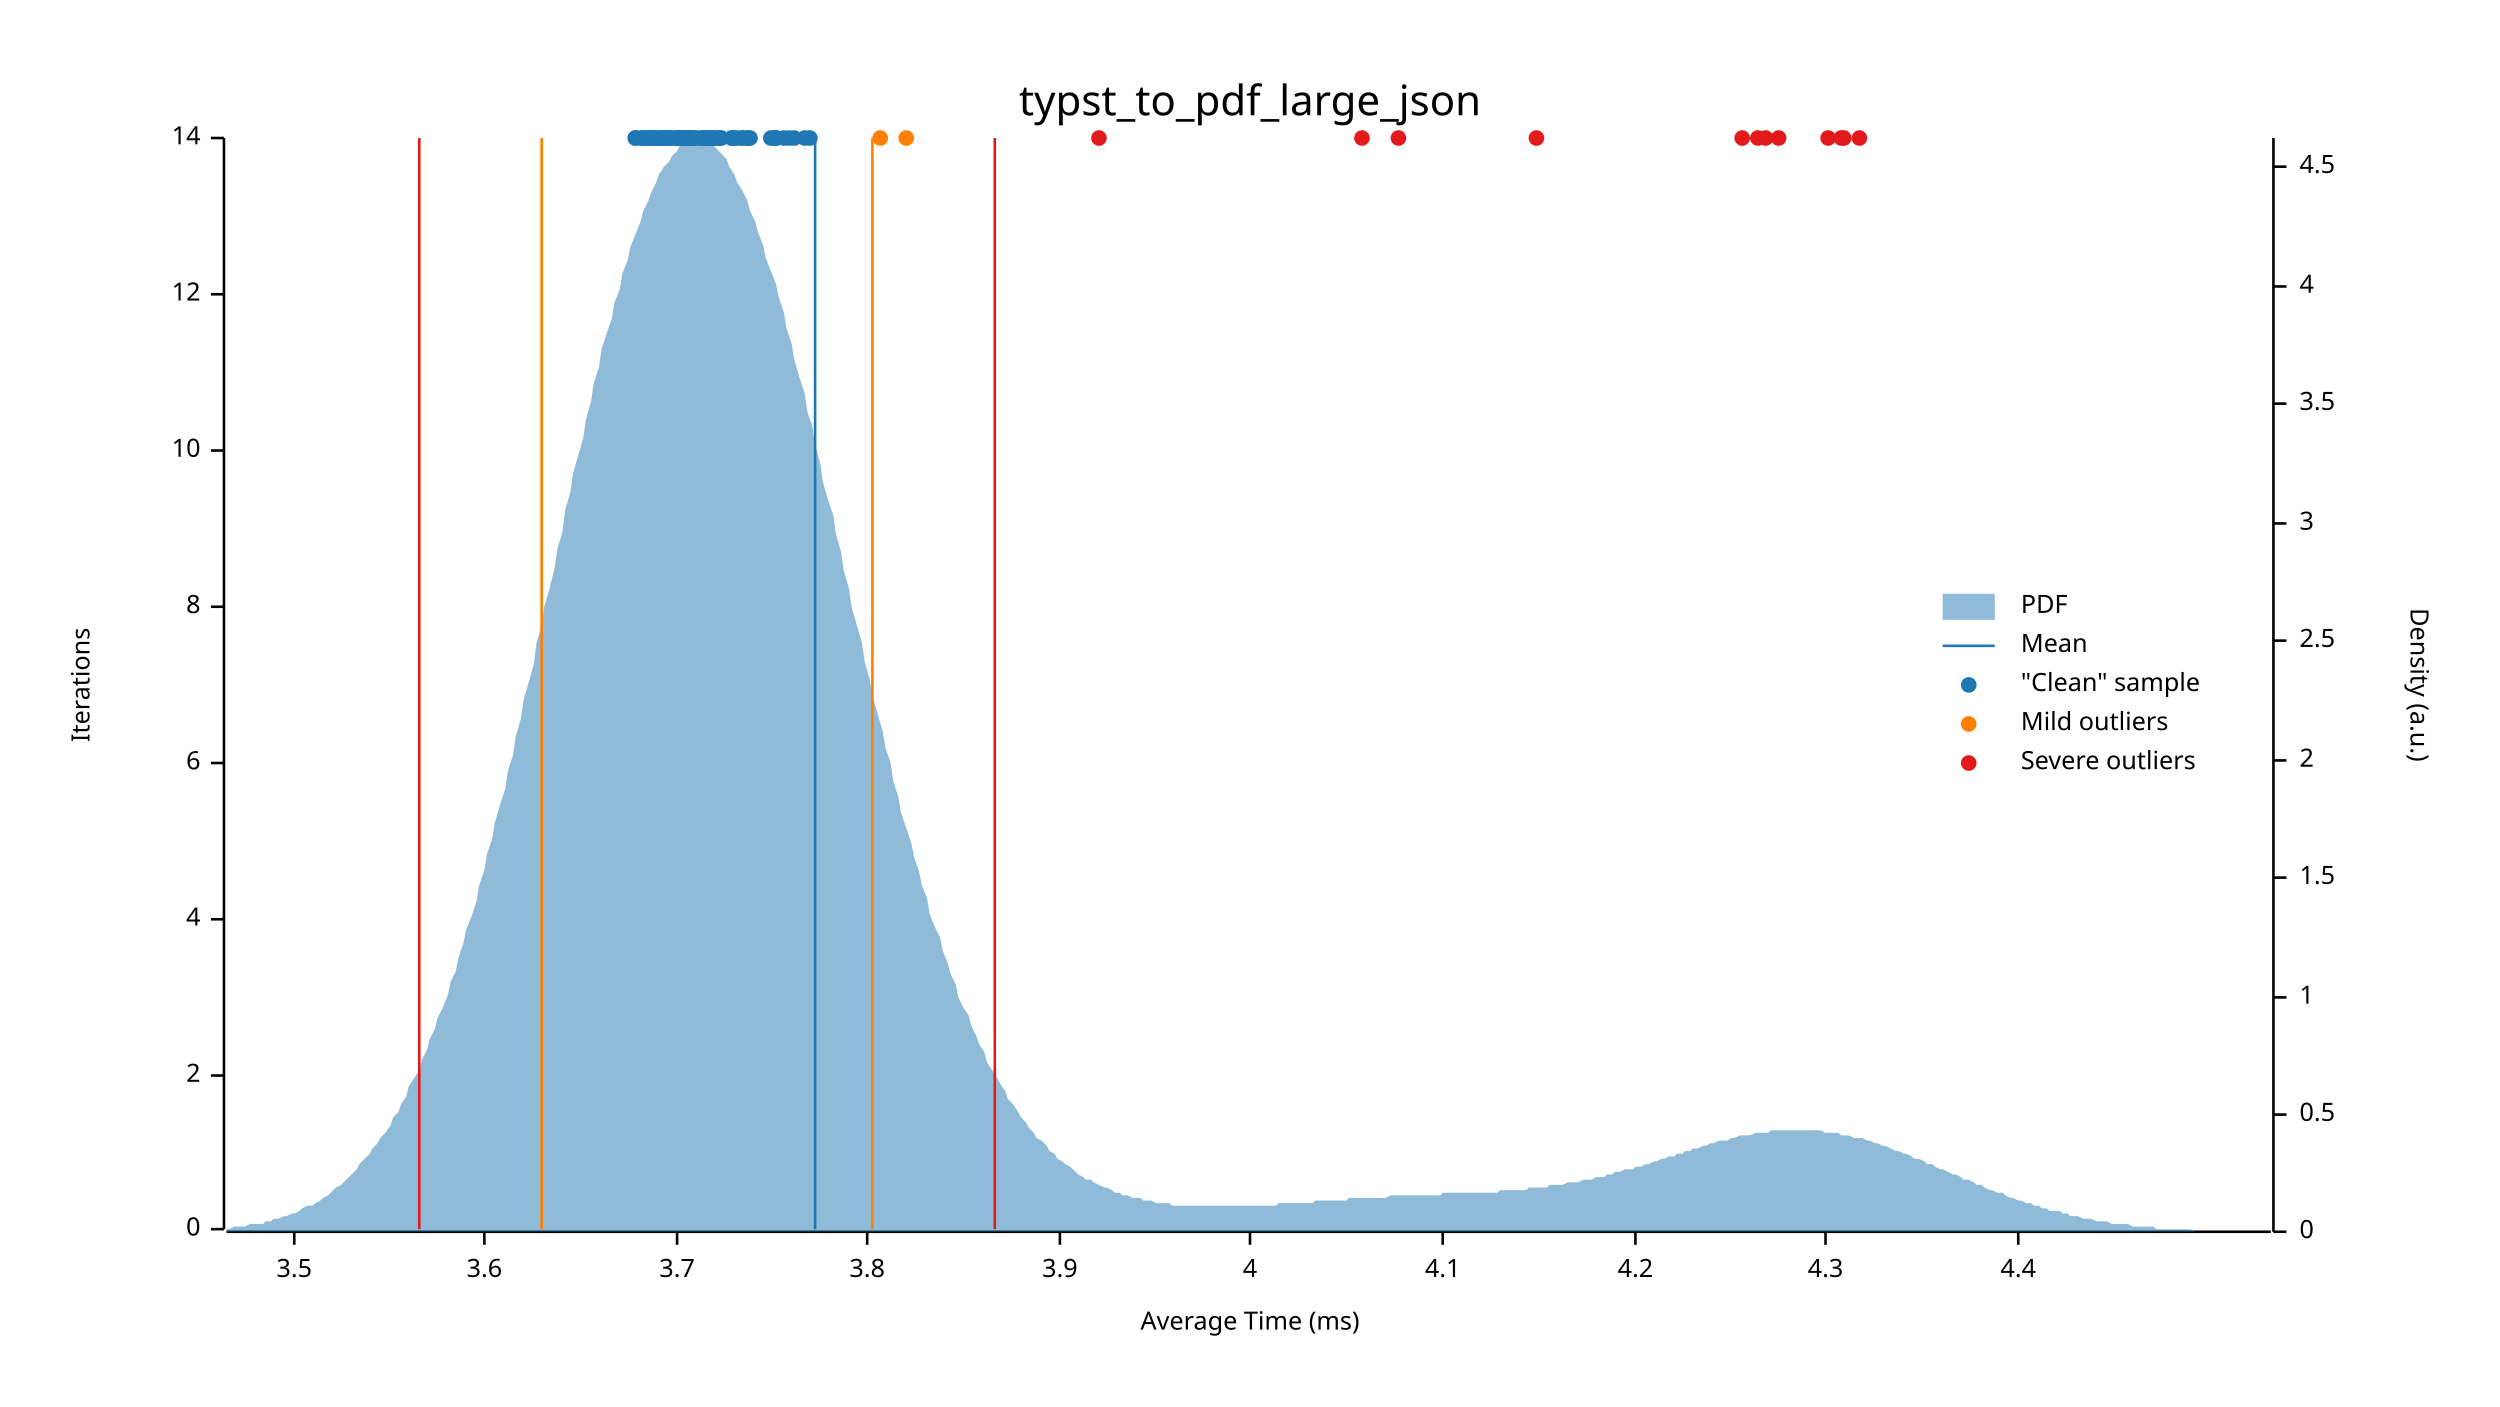
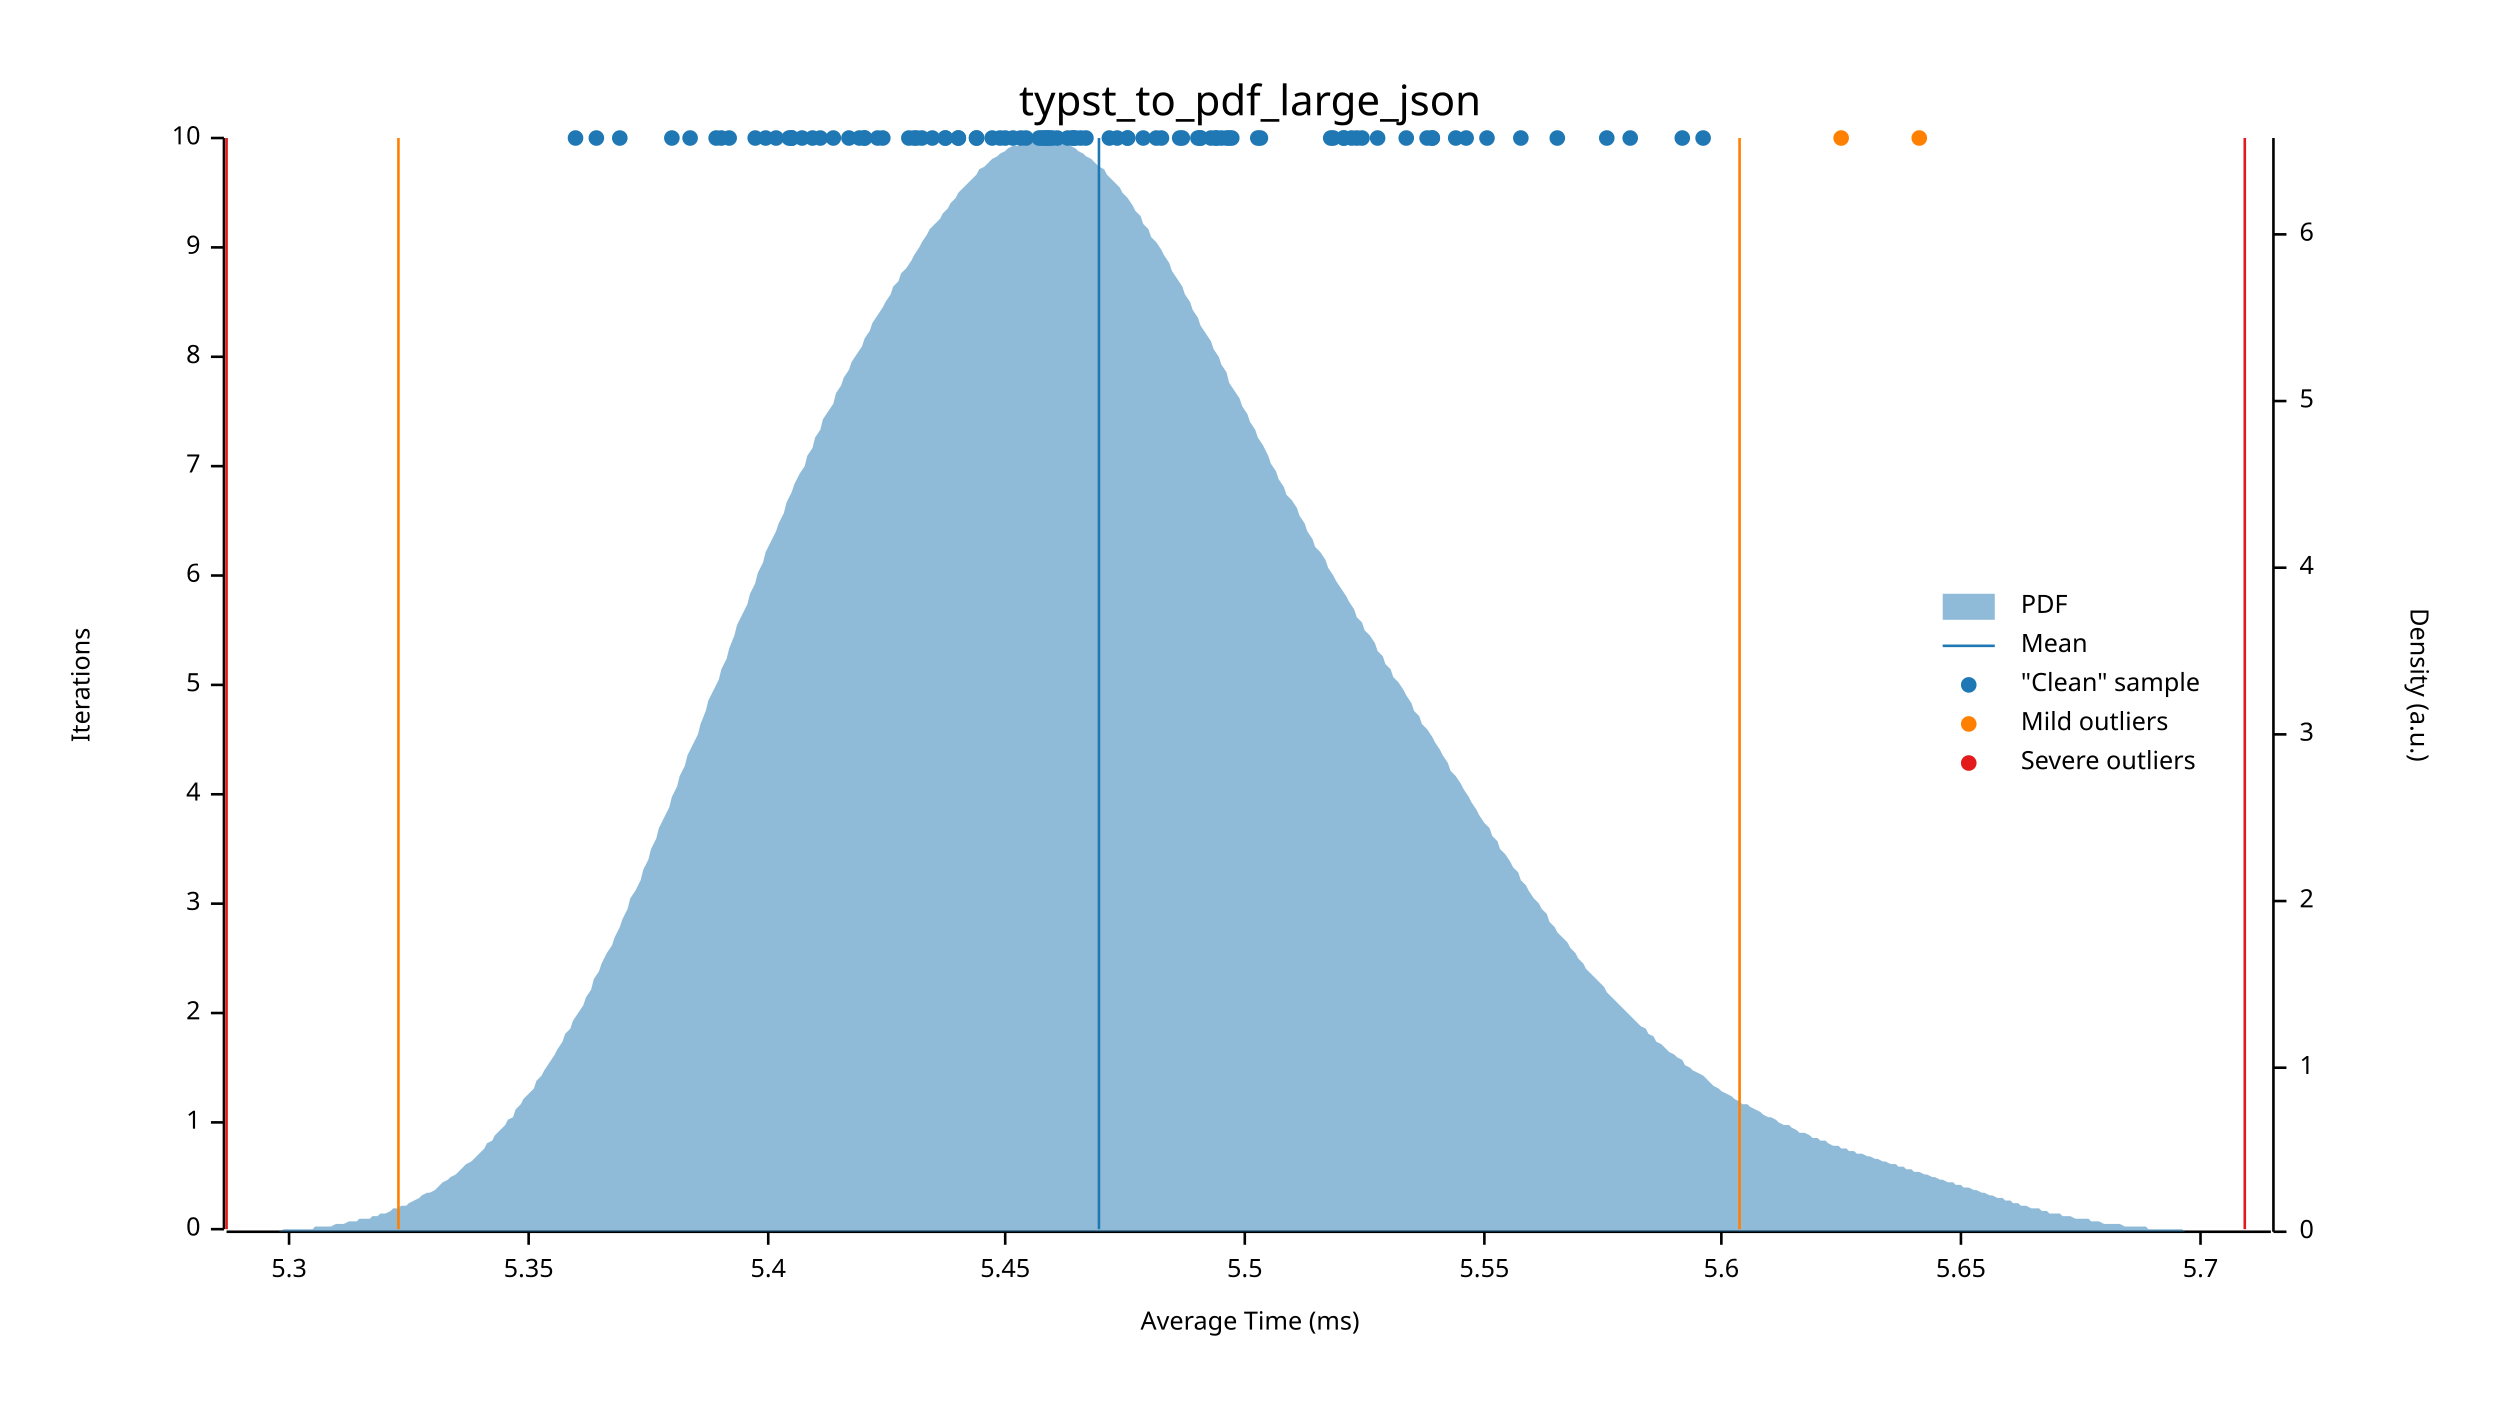
<svg xmlns="http://www.w3.org/2000/svg" width="960" height="540" viewBox="0 0 960 540">
  <text x="480" y="32" dy="0.76em" text-anchor="middle" font-family="sans-serif" font-size="16.129" opacity="1" fill="#000000">
typst_to_pdf_large_json
</text>
  <text x="27" y="263" dy="0.76em" text-anchor="middle" font-family="sans-serif" font-size="9.677" opacity="1" fill="#000000" transform="rotate(270, 27, 263)">
Iterations
</text>
  <text x="480" y="513" dy="-0.5ex" text-anchor="middle" font-family="sans-serif" font-size="9.677" opacity="1" fill="#000000">
Average Time (ms)
</text>
  <polyline fill="none" opacity="1" stroke="#000000" stroke-width="1" points="86,53 86,472 " />
  <text x="77" y="472" dy="0.5ex" text-anchor="end" font-family="sans-serif" font-size="9.677" opacity="1" fill="#000000">
0
</text>
  <polyline fill="none" opacity="1" stroke="#000000" stroke-width="1" points="81,472 86,472 " />
-   <text x="77" y="413" dy="0.5ex" text-anchor="end" font-family="sans-serif" font-size="9.677" opacity="1" fill="#000000">
+   <text x="77" y="431" dy="0.5ex" text-anchor="end" font-family="sans-serif" font-size="9.677" opacity="1" fill="#000000">
+ 1
+ </text>
+   <polyline fill="none" opacity="1" stroke="#000000" stroke-width="1" points="81,431 86,431 " />
+   <text x="77" y="389" dy="0.5ex" text-anchor="end" font-family="sans-serif" font-size="9.677" opacity="1" fill="#000000">
2
</text>
-   <polyline fill="none" opacity="1" stroke="#000000" stroke-width="1" points="81,413 86,413 " />
-   <text x="77" y="353" dy="0.5ex" text-anchor="end" font-family="sans-serif" font-size="9.677" opacity="1" fill="#000000">
+   <polyline fill="none" opacity="1" stroke="#000000" stroke-width="1" points="81,389 86,389 " />
+   <text x="77" y="347" dy="0.5ex" text-anchor="end" font-family="sans-serif" font-size="9.677" opacity="1" fill="#000000">
+ 3
+ </text>
+   <polyline fill="none" opacity="1" stroke="#000000" stroke-width="1" points="81,347 86,347 " />
+   <text x="77" y="305" dy="0.5ex" text-anchor="end" font-family="sans-serif" font-size="9.677" opacity="1" fill="#000000">
4
</text>
-   <polyline fill="none" opacity="1" stroke="#000000" stroke-width="1" points="81,353 86,353 " />
-   <text x="77" y="293" dy="0.5ex" text-anchor="end" font-family="sans-serif" font-size="9.677" opacity="1" fill="#000000">
+   <polyline fill="none" opacity="1" stroke="#000000" stroke-width="1" points="81,305 86,305 " />
+   <text x="77" y="263" dy="0.5ex" text-anchor="end" font-family="sans-serif" font-size="9.677" opacity="1" fill="#000000">
+ 5
+ </text>
+   <polyline fill="none" opacity="1" stroke="#000000" stroke-width="1" points="81,263 86,263 " />
+   <text x="77" y="221" dy="0.5ex" text-anchor="end" font-family="sans-serif" font-size="9.677" opacity="1" fill="#000000">
6
</text>
-   <polyline fill="none" opacity="1" stroke="#000000" stroke-width="1" points="81,293 86,293 " />
-   <text x="77" y="233" dy="0.5ex" text-anchor="end" font-family="sans-serif" font-size="9.677" opacity="1" fill="#000000">
+   <polyline fill="none" opacity="1" stroke="#000000" stroke-width="1" points="81,221 86,221 " />
+   <text x="77" y="179" dy="0.5ex" text-anchor="end" font-family="sans-serif" font-size="9.677" opacity="1" fill="#000000">
+ 7
+ </text>
+   <polyline fill="none" opacity="1" stroke="#000000" stroke-width="1" points="81,179 86,179 " />
+   <text x="77" y="137" dy="0.5ex" text-anchor="end" font-family="sans-serif" font-size="9.677" opacity="1" fill="#000000">
8
</text>
-   <polyline fill="none" opacity="1" stroke="#000000" stroke-width="1" points="81,233 86,233 " />
-   <text x="77" y="173" dy="0.5ex" text-anchor="end" font-family="sans-serif" font-size="9.677" opacity="1" fill="#000000">
+   <polyline fill="none" opacity="1" stroke="#000000" stroke-width="1" points="81,137 86,137 " />
+   <text x="77" y="95" dy="0.5ex" text-anchor="end" font-family="sans-serif" font-size="9.677" opacity="1" fill="#000000">
+ 9
+ </text>
+   <polyline fill="none" opacity="1" stroke="#000000" stroke-width="1" points="81,95 86,95 " />
+   <text x="77" y="53" dy="0.5ex" text-anchor="end" font-family="sans-serif" font-size="9.677" opacity="1" fill="#000000">
10
- </text>
-   <polyline fill="none" opacity="1" stroke="#000000" stroke-width="1" points="81,173 86,173 " />
-   <text x="77" y="113" dy="0.5ex" text-anchor="end" font-family="sans-serif" font-size="9.677" opacity="1" fill="#000000">
- 12
- </text>
-   <polyline fill="none" opacity="1" stroke="#000000" stroke-width="1" points="81,113 86,113 " />
-   <text x="77" y="53" dy="0.5ex" text-anchor="end" font-family="sans-serif" font-size="9.677" opacity="1" fill="#000000">
- 14
</text>
  <polyline fill="none" opacity="1" stroke="#000000" stroke-width="1" points="81,53 86,53 " />
  <polyline fill="none" opacity="1" stroke="#000000" stroke-width="1" points="87,473 872,473 " />
-   <text x="113" y="483" dy="0.76em" text-anchor="middle" font-family="sans-serif" font-size="9.677" opacity="1" fill="#000000">
- 3.5
- </text>
-   <polyline fill="none" opacity="1" stroke="#000000" stroke-width="1" points="113,473 113,478 " />
-   <text x="186" y="483" dy="0.76em" text-anchor="middle" font-family="sans-serif" font-size="9.677" opacity="1" fill="#000000">
- 3.6
- </text>
-   <polyline fill="none" opacity="1" stroke="#000000" stroke-width="1" points="186,473 186,478 " />
-   <text x="260" y="483" dy="0.76em" text-anchor="middle" font-family="sans-serif" font-size="9.677" opacity="1" fill="#000000">
- 3.7
- </text>
-   <polyline fill="none" opacity="1" stroke="#000000" stroke-width="1" points="260,473 260,478 " />
-   <text x="333" y="483" dy="0.76em" text-anchor="middle" font-family="sans-serif" font-size="9.677" opacity="1" fill="#000000">
- 3.8
- </text>
-   <polyline fill="none" opacity="1" stroke="#000000" stroke-width="1" points="333,473 333,478 " />
-   <text x="407" y="483" dy="0.76em" text-anchor="middle" font-family="sans-serif" font-size="9.677" opacity="1" fill="#000000">
- 3.9
- </text>
-   <polyline fill="none" opacity="1" stroke="#000000" stroke-width="1" points="407,473 407,478 " />
-   <text x="480" y="483" dy="0.76em" text-anchor="middle" font-family="sans-serif" font-size="9.677" opacity="1" fill="#000000">
- 4
- </text>
-   <polyline fill="none" opacity="1" stroke="#000000" stroke-width="1" points="480,473 480,478 " />
-   <text x="554" y="483" dy="0.76em" text-anchor="middle" font-family="sans-serif" font-size="9.677" opacity="1" fill="#000000">
- 4.1
- </text>
-   <polyline fill="none" opacity="1" stroke="#000000" stroke-width="1" points="554,473 554,478 " />
-   <text x="628" y="483" dy="0.76em" text-anchor="middle" font-family="sans-serif" font-size="9.677" opacity="1" fill="#000000">
- 4.2
- </text>
-   <polyline fill="none" opacity="1" stroke="#000000" stroke-width="1" points="628,473 628,478 " />
-   <text x="701" y="483" dy="0.76em" text-anchor="middle" font-family="sans-serif" font-size="9.677" opacity="1" fill="#000000">
- 4.3
- </text>
-   <polyline fill="none" opacity="1" stroke="#000000" stroke-width="1" points="701,473 701,478 " />
-   <text x="775" y="483" dy="0.76em" text-anchor="middle" font-family="sans-serif" font-size="9.677" opacity="1" fill="#000000">
- 4.4
- </text>
-   <polyline fill="none" opacity="1" stroke="#000000" stroke-width="1" points="775,473 775,478 " />
+   <text x="111" y="483" dy="0.76em" text-anchor="middle" font-family="sans-serif" font-size="9.677" opacity="1" fill="#000000">
+ 5.3
+ </text>
+   <polyline fill="none" opacity="1" stroke="#000000" stroke-width="1" points="111,473 111,478 " />
+   <text x="203" y="483" dy="0.76em" text-anchor="middle" font-family="sans-serif" font-size="9.677" opacity="1" fill="#000000">
+ 5.35
+ </text>
+   <polyline fill="none" opacity="1" stroke="#000000" stroke-width="1" points="203,473 203,478 " />
+   <text x="295" y="483" dy="0.76em" text-anchor="middle" font-family="sans-serif" font-size="9.677" opacity="1" fill="#000000">
+ 5.4
+ </text>
+   <polyline fill="none" opacity="1" stroke="#000000" stroke-width="1" points="295,473 295,478 " />
+   <text x="386" y="483" dy="0.76em" text-anchor="middle" font-family="sans-serif" font-size="9.677" opacity="1" fill="#000000">
+ 5.45
+ </text>
+   <polyline fill="none" opacity="1" stroke="#000000" stroke-width="1" points="386,473 386,478 " />
+   <text x="478" y="483" dy="0.76em" text-anchor="middle" font-family="sans-serif" font-size="9.677" opacity="1" fill="#000000">
+ 5.5
+ </text>
+   <polyline fill="none" opacity="1" stroke="#000000" stroke-width="1" points="478,473 478,478 " />
+   <text x="570" y="483" dy="0.76em" text-anchor="middle" font-family="sans-serif" font-size="9.677" opacity="1" fill="#000000">
+ 5.55
+ </text>
+   <polyline fill="none" opacity="1" stroke="#000000" stroke-width="1" points="570,473 570,478 " />
+   <text x="661" y="483" dy="0.76em" text-anchor="middle" font-family="sans-serif" font-size="9.677" opacity="1" fill="#000000">
+ 5.6
+ </text>
+   <polyline fill="none" opacity="1" stroke="#000000" stroke-width="1" points="661,473 661,478 " />
+   <text x="753" y="483" dy="0.76em" text-anchor="middle" font-family="sans-serif" font-size="9.677" opacity="1" fill="#000000">
+ 5.65
+ </text>
+   <polyline fill="none" opacity="1" stroke="#000000" stroke-width="1" points="753,473 753,478 " />
+   <text x="845" y="483" dy="0.76em" text-anchor="middle" font-family="sans-serif" font-size="9.677" opacity="1" fill="#000000">
+ 5.7
+ </text>
+   <polyline fill="none" opacity="1" stroke="#000000" stroke-width="1" points="845,473 845,478 " />
  <text x="933" y="263" dy="0.76em" text-anchor="middle" font-family="sans-serif" font-size="9.677" opacity="1" fill="#000000" transform="rotate(90, 933, 263)">
Density (a.u.)
</text>
  <polyline fill="none" opacity="1" stroke="#000000" stroke-width="1" points="873,53 873,473 " />
  <text x="883" y="473" dy="0.5ex" text-anchor="start" font-family="sans-serif" font-size="9.677" opacity="1" fill="#000000">
0
</text>
  <polyline fill="none" opacity="1" stroke="#000000" stroke-width="1" points="873,473 878,473 " />
-   <text x="883" y="428" dy="0.5ex" text-anchor="start" font-family="sans-serif" font-size="9.677" opacity="1" fill="#000000">
- 0.5
- </text>
-   <polyline fill="none" opacity="1" stroke="#000000" stroke-width="1" points="873,428 878,428 " />
-   <text x="883" y="383" dy="0.5ex" text-anchor="start" font-family="sans-serif" font-size="9.677" opacity="1" fill="#000000">
+   <text x="883" y="410" dy="0.5ex" text-anchor="start" font-family="sans-serif" font-size="9.677" opacity="1" fill="#000000">
1
</text>
-   <polyline fill="none" opacity="1" stroke="#000000" stroke-width="1" points="873,383 878,383 " />
-   <text x="883" y="337" dy="0.5ex" text-anchor="start" font-family="sans-serif" font-size="9.677" opacity="1" fill="#000000">
- 1.5
- </text>
-   <polyline fill="none" opacity="1" stroke="#000000" stroke-width="1" points="873,337 878,337 " />
-   <text x="883" y="292" dy="0.5ex" text-anchor="start" font-family="sans-serif" font-size="9.677" opacity="1" fill="#000000">
+   <polyline fill="none" opacity="1" stroke="#000000" stroke-width="1" points="873,410 878,410 " />
+   <text x="883" y="346" dy="0.5ex" text-anchor="start" font-family="sans-serif" font-size="9.677" opacity="1" fill="#000000">
2
</text>
-   <polyline fill="none" opacity="1" stroke="#000000" stroke-width="1" points="873,292 878,292 " />
-   <text x="883" y="246" dy="0.5ex" text-anchor="start" font-family="sans-serif" font-size="9.677" opacity="1" fill="#000000">
- 2.5
- </text>
-   <polyline fill="none" opacity="1" stroke="#000000" stroke-width="1" points="873,246 878,246 " />
-   <text x="883" y="201" dy="0.5ex" text-anchor="start" font-family="sans-serif" font-size="9.677" opacity="1" fill="#000000">
+   <polyline fill="none" opacity="1" stroke="#000000" stroke-width="1" points="873,346 878,346 " />
+   <text x="883" y="282" dy="0.5ex" text-anchor="start" font-family="sans-serif" font-size="9.677" opacity="1" fill="#000000">
3
</text>
-   <polyline fill="none" opacity="1" stroke="#000000" stroke-width="1" points="873,201 878,201 " />
-   <text x="883" y="155" dy="0.5ex" text-anchor="start" font-family="sans-serif" font-size="9.677" opacity="1" fill="#000000">
- 3.5
- </text>
-   <polyline fill="none" opacity="1" stroke="#000000" stroke-width="1" points="873,155 878,155 " />
-   <text x="883" y="110" dy="0.5ex" text-anchor="start" font-family="sans-serif" font-size="9.677" opacity="1" fill="#000000">
+   <polyline fill="none" opacity="1" stroke="#000000" stroke-width="1" points="873,282 878,282 " />
+   <text x="883" y="218" dy="0.5ex" text-anchor="start" font-family="sans-serif" font-size="9.677" opacity="1" fill="#000000">
4
</text>
-   <polyline fill="none" opacity="1" stroke="#000000" stroke-width="1" points="873,110 878,110 " />
-   <text x="883" y="64" dy="0.5ex" text-anchor="start" font-family="sans-serif" font-size="9.677" opacity="1" fill="#000000">
- 4.5
- </text>
-   <polyline fill="none" opacity="1" stroke="#000000" stroke-width="1" points="873,64 878,64 " />
-   <polygon opacity="0.5" fill="#1F78B4" points="87,472 88,472 90,471 91,471 93,471 94,471 96,470 98,470 99,470 101,470 102,469 104,469 105,468 107,468 109,467 110,467 112,466 113,466 115,465 116,464 118,463 120,463 121,462 123,461 124,460 126,459 127,458 129,456 131,455 132,454 134,452 135,451 137,449 138,447 140,445 142,443 143,441 145,439 146,437 148,435 150,432 151,429 153,427 154,424 156,421 157,417 159,414 161,411 162,407 164,403 165,399 167,395 168,391 170,387 172,382 173,377 175,373 176,368 178,362 179,357 181,352 183,346 184,340 186,334 187,328 189,322 190,316 192,309 194,303 195,296 197,290 198,283 200,276 201,269 203,262 205,255 206,247 208,240 209,233 211,226 213,218 214,211 216,204 217,196 219,189 220,182 222,175 224,168 225,161 227,154 228,147 230,141 231,134 233,128 235,122 236,116 238,111 239,105 241,100 242,95 244,90 246,85 247,81 249,77 250,74 252,70 253,67 255,64 257,62 258,60 260,58 261,56 263,55 264,54 266,54 268,53 269,54 271,54 272,55 274,56 276,58 277,59 279,61 280,64 282,67 283,70 285,73 287,77 288,81 290,85 291,89 293,94 294,99 296,104 298,109 299,114 301,120 302,126 304,132 305,138 307,145 309,151 310,158 312,164 313,171 315,178 316,185 318,192 320,198 321,205 323,212 324,219 326,226 327,233 329,240 331,247 332,254 334,261 335,267 337,274 339,281 340,287 342,293 343,300 345,306 346,312 348,318 350,324 351,329 353,335 354,340 356,345 357,351 359,356 361,360 362,365 364,370 365,374 367,378 368,383 370,387 372,390 373,394 375,398 376,401 378,404 379,408 381,411 383,414 384,416 386,419 387,422 389,424 391,427 392,429 394,431 395,433 397,435 398,437 400,438 402,440 403,442 405,443 406,445 408,446 409,447 411,448 413,450 414,451 416,452 417,453 419,453 420,454 422,455 424,456 425,456 427,457 428,458 430,458 431,459 433,459 435,460 436,460 438,460 439,461 441,461 442,461 444,462 446,462 447,462 449,462 450,463 452,463 454,463 455,463 457,463 458,463 460,463 461,463 463,463 465,463 466,463 468,463 469,463 471,463 472,463 474,463 476,463 477,463 479,463 480,463 482,463 483,463 485,463 487,463 488,463 490,463 491,462 493,462 494,462 496,462 498,462 499,462 501,462 502,462 504,462 505,461 507,461 509,461 510,461 512,461 513,461 515,461 517,461 518,460 520,460 521,460 523,460 524,460 526,460 528,460 529,460 531,460 532,460 534,459 535,459 537,459 539,459 540,459 542,459 543,459 545,459 546,459 548,459 550,459 551,459 553,459 554,458 556,458 557,458 559,458 561,458 562,458 564,458 565,458 567,458 568,458 570,458 572,458 573,458 575,458 576,457 578,457 580,457 581,457 583,457 584,457 586,457 587,456 589,456 591,456 592,456 594,456 595,455 597,455 598,455 600,455 602,454 603,454 605,454 606,454 608,453 609,453 611,453 613,452 614,452 616,452 617,451 619,451 620,450 622,450 624,449 625,449 627,449 628,448 630,448 632,447 633,447 635,446 636,446 638,445 639,445 641,444 643,444 644,443 646,443 647,442 649,442 650,441 652,441 654,440 655,440 657,439 658,439 660,438 661,438 663,438 665,437 666,437 668,436 669,436 671,436 672,436 674,435 676,435 677,435 679,435 680,434 682,434 683,434 685,434 687,434 688,434 690,434 691,434 693,434 695,434 696,434 698,434 699,434 701,435 702,435 704,435 706,435 707,436 709,436 710,436 712,437 713,437 715,437 717,438 718,438 720,439 721,439 723,440 724,440 726,441 728,442 729,442 731,443 732,443 734,444 735,445 737,445 739,446 740,447 742,447 743,448 745,449 746,449 748,450 750,451 751,451 753,452 754,453 756,453 758,454 759,455 761,455 762,456 764,457 765,457 767,458 769,458 770,459 772,460 773,460 775,461 776,461 778,462 780,462 781,463 783,463 784,464 786,464 787,465 789,465 791,465 792,466 794,466 795,467 797,467 798,467 800,468 802,468 803,468 805,469 806,469 808,469 809,469 811,470 813,470 814,470 816,470 817,470 819,471 821,471 822,471 824,471 825,471 827,471 828,472 830,472 832,472 833,472 835,472 836,472 838,472 839,472 841,472 843,473 844,473 846,473 847,473 849,473 850,473 852,473 854,473 855,473 857,473 858,473 860,473 861,473 863,473 865,473 866,473 868,473 869,473 871,473 873,473 873,473 87,473 " />
-   <polyline fill="none" opacity="1" stroke="#1F78B4" stroke-width="1" points="313,472 313,53 " />
-   <polyline fill="none" opacity="1" stroke="#FF7F00" stroke-width="1" points="208,472 208,53 " />
-   <polyline fill="none" opacity="1" stroke="#FF7F00" stroke-width="1" points="335,472 335,53 " />
-   <polyline fill="none" opacity="1" stroke="#E31A1C" stroke-width="1" points="161,472 161,53 " />
-   <polyline fill="none" opacity="1" stroke="#E31A1C" stroke-width="1" points="382,472 382,53 " />
-   <circle cx="270" cy="53" r="3" opacity="1" fill="#1F78B4" stroke="none" stroke-width="1" />
-   <circle cx="251" cy="53" r="3" opacity="1" fill="#1F78B4" stroke="none" stroke-width="1" />
-   <circle cx="260" cy="53" r="3" opacity="1" fill="#1F78B4" stroke="none" stroke-width="1" />
-   <circle cx="273" cy="53" r="3" opacity="1" fill="#1F78B4" stroke="none" stroke-width="1" />
-   <circle cx="276" cy="53" r="3" opacity="1" fill="#1F78B4" stroke="none" stroke-width="1" />
-   <circle cx="285" cy="53" r="3" opacity="1" fill="#1F78B4" stroke="none" stroke-width="1" />
-   <circle cx="273" cy="53" r="3" opacity="1" fill="#1F78B4" stroke="none" stroke-width="1" />
+   <polyline fill="none" opacity="1" stroke="#000000" stroke-width="1" points="873,218 878,218 " />
+   <text x="883" y="154" dy="0.5ex" text-anchor="start" font-family="sans-serif" font-size="9.677" opacity="1" fill="#000000">
+ 5
+ </text>
+   <polyline fill="none" opacity="1" stroke="#000000" stroke-width="1" points="873,154 878,154 " />
+   <text x="883" y="90" dy="0.5ex" text-anchor="start" font-family="sans-serif" font-size="9.677" opacity="1" fill="#000000">
+ 6
+ </text>
+   <polyline fill="none" opacity="1" stroke="#000000" stroke-width="1" points="873,90 878,90 " />
+   <polygon opacity="0.5" fill="#1F78B4" points="87,473 88,473 90,473 91,473 93,473 94,473 96,473 98,473 99,473 101,473 102,473 104,473 105,473 107,473 109,472 110,472 112,472 113,472 115,472 116,472 118,472 120,472 121,471 123,471 124,471 126,471 127,471 129,470 131,470 132,470 134,469 135,469 137,469 138,468 140,468 142,468 143,467 145,467 146,466 148,466 150,465 151,464 153,464 154,463 156,463 157,462 159,461 161,460 162,459 164,458 165,458 167,457 168,456 170,454 172,453 173,452 175,451 176,450 178,448 179,447 181,446 183,444 184,443 186,441 187,439 189,438 190,436 192,434 194,432 195,430 197,429 198,426 200,424 201,422 203,420 205,418 206,415 208,413 209,411 211,408 213,405 214,403 216,400 217,397 219,395 220,392 222,389 224,386 225,383 227,380 228,376 230,373 231,370 233,366 235,363 236,360 238,356 239,353 241,349 242,345 244,342 246,338 247,334 249,330 250,326 252,322 253,318 255,314 257,310 258,306 260,302 261,298 263,294 264,290 266,286 268,282 269,278 271,273 272,269 274,265 276,261 277,257 279,253 280,249 282,244 283,240 285,236 287,232 288,228 290,224 291,220 293,216 294,212 296,208 298,204 299,201 301,197 302,193 304,189 305,186 307,182 309,179 310,175 312,172 313,168 315,165 316,161 318,158 320,155 321,151 323,148 324,145 326,142 327,139 329,136 331,133 332,130 334,127 335,124 337,121 339,118 340,116 342,113 343,110 345,108 346,105 348,103 350,100 351,98 353,95 354,93 356,90 357,88 359,86 361,84 362,82 364,80 365,78 367,76 368,74 370,72 372,70 373,69 375,67 376,65 378,64 379,63 381,61 383,60 384,59 386,58 387,57 389,56 391,56 392,55 394,55 395,54 397,54 398,54 400,53 402,54 403,54 405,54 406,54 408,55 409,55 411,56 413,57 414,58 416,59 417,60 419,61 420,62 422,64 424,65 425,67 427,69 428,70 430,72 431,74 433,76 435,79 436,81 438,83 439,86 441,88 442,91 444,93 446,96 447,98 449,101 450,104 452,107 454,110 455,113 457,116 458,119 460,122 461,125 463,128 465,131 466,134 468,137 469,140 471,143 472,147 474,150 476,153 477,156 479,159 480,162 482,165 483,168 485,171 487,175 488,178 490,181 491,184 493,187 494,190 496,192 498,195 499,198 501,201 502,204 504,207 505,210 507,212 509,215 510,218 512,221 513,223 515,226 517,229 518,231 520,234 521,237 523,239 524,242 526,244 528,247 529,250 531,252 532,255 534,257 535,260 537,262 539,265 540,267 542,270 543,273 545,275 546,278 548,280 550,283 551,285 553,288 554,290 556,293 557,296 559,298 561,301 562,303 564,306 565,308 567,311 568,313 570,316 572,318 573,321 575,323 576,326 578,328 580,331 581,333 583,335 584,338 586,340 587,342 589,345 591,347 592,349 594,351 595,354 597,356 598,358 600,360 602,362 603,364 605,366 606,368 608,370 609,372 611,374 613,376 614,377 616,379 617,381 619,383 620,384 622,386 624,388 625,389 627,391 628,392 630,394 632,395 633,397 635,398 636,400 638,401 639,402 641,404 643,405 644,406 646,407 647,409 649,410 650,411 652,412 654,413 655,414 657,416 658,417 660,418 661,419 663,420 665,421 666,422 668,423 669,424 671,424 672,425 674,426 676,427 677,428 679,429 680,429 682,430 683,431 685,432 687,432 688,433 690,434 691,435 693,435 695,436 696,437 698,437 699,438 701,438 702,439 704,440 706,440 707,441 709,441 710,442 712,442 713,443 715,443 717,444 718,444 720,445 721,445 723,446 724,446 726,447 728,447 729,448 731,448 732,449 734,449 735,450 737,450 739,451 740,451 742,452 743,452 745,453 746,453 748,454 750,454 751,455 753,455 754,456 756,456 758,457 759,457 761,458 762,458 764,459 765,459 767,460 769,460 770,461 772,461 773,462 775,462 776,463 778,463 780,464 781,464 783,464 784,465 786,465 787,466 789,466 791,466 792,467 794,467 795,467 797,468 798,468 800,468 802,468 803,469 805,469 806,469 808,470 809,470 811,470 813,470 814,470 816,471 817,471 819,471 821,471 822,471 824,471 825,472 827,472 828,472 830,472 832,472 833,472 835,472 836,472 838,472 839,473 841,473 843,473 844,473 846,473 847,473 849,473 850,473 852,473 854,473 855,473 857,473 858,473 860,473 861,473 863,473 865,473 866,473 868,473 869,473 871,473 873,473 873,473 87,473 " />
+   <polyline fill="none" opacity="1" stroke="#1F78B4" stroke-width="1" points="422,472 422,53 " />
+   <polyline fill="none" opacity="1" stroke="#FF7F00" stroke-width="1" points="153,472 153,53 " />
+   <polyline fill="none" opacity="1" stroke="#FF7F00" stroke-width="1" points="668,472 668,53 " />
+   <polyline fill="none" opacity="1" stroke="#E31A1C" stroke-width="1" points="87,472 87,53 " />
+   <polyline fill="none" opacity="1" stroke="#E31A1C" stroke-width="1" points="862,472 862,53 " />
+   <circle cx="386" cy="53" r="3" opacity="1" fill="#1F78B4" stroke="none" stroke-width="1" />
+   <circle cx="473" cy="53" r="3" opacity="1" fill="#1F78B4" stroke="none" stroke-width="1" />
+   <circle cx="312" cy="53" r="3" opacity="1" fill="#1F78B4" stroke="none" stroke-width="1" />
+   <circle cx="294" cy="53" r="3" opacity="1" fill="#1F78B4" stroke="none" stroke-width="1" />
+   <circle cx="471" cy="53" r="3" opacity="1" fill="#1F78B4" stroke="none" stroke-width="1" />
+   <circle cx="426" cy="53" r="3" opacity="1" fill="#1F78B4" stroke="none" stroke-width="1" />
+   <circle cx="467" cy="53" r="3" opacity="1" fill="#1F78B4" stroke="none" stroke-width="1" />
+   <circle cx="304" cy="53" r="3" opacity="1" fill="#1F78B4" stroke="none" stroke-width="1" />
+   <circle cx="401" cy="53" r="3" opacity="1" fill="#1F78B4" stroke="none" stroke-width="1" />
+   <circle cx="484" cy="53" r="3" opacity="1" fill="#1F78B4" stroke="none" stroke-width="1" />
+   <circle cx="339" cy="53" r="3" opacity="1" fill="#1F78B4" stroke="none" stroke-width="1" />
+   <circle cx="413" cy="53" r="3" opacity="1" fill="#1F78B4" stroke="none" stroke-width="1" />
+   <circle cx="453" cy="53" r="3" opacity="1" fill="#1F78B4" stroke="none" stroke-width="1" />
+   <circle cx="402" cy="53" r="3" opacity="1" fill="#1F78B4" stroke="none" stroke-width="1" />
+   <circle cx="548" cy="53" r="3" opacity="1" fill="#1F78B4" stroke="none" stroke-width="1" />
+   <circle cx="229" cy="53" r="3" opacity="1" fill="#1F78B4" stroke="none" stroke-width="1" />
+   <circle cx="415" cy="53" r="3" opacity="1" fill="#1F78B4" stroke="none" stroke-width="1" />
+   <circle cx="320" cy="53" r="3" opacity="1" fill="#1F78B4" stroke="none" stroke-width="1" />
+   <circle cx="332" cy="53" r="3" opacity="1" fill="#1F78B4" stroke="none" stroke-width="1" />
+   <circle cx="410" cy="53" r="3" opacity="1" fill="#1F78B4" stroke="none" stroke-width="1" />
+   <circle cx="467" cy="53" r="3" opacity="1" fill="#1F78B4" stroke="none" stroke-width="1" />
+   <circle cx="433" cy="53" r="3" opacity="1" fill="#1F78B4" stroke="none" stroke-width="1" />
+   <circle cx="303" cy="53" r="3" opacity="1" fill="#1F78B4" stroke="none" stroke-width="1" />
+   <circle cx="511" cy="53" r="3" opacity="1" fill="#1F78B4" stroke="none" stroke-width="1" />
+   <circle cx="375" cy="53" r="3" opacity="1" fill="#1F78B4" stroke="none" stroke-width="1" />
+   <circle cx="368" cy="53" r="3" opacity="1" fill="#1F78B4" stroke="none" stroke-width="1" />
+   <circle cx="389" cy="53" r="3" opacity="1" fill="#1F78B4" stroke="none" stroke-width="1" />
+   <circle cx="571" cy="53" r="3" opacity="1" fill="#1F78B4" stroke="none" stroke-width="1" />
+   <circle cx="529" cy="53" r="3" opacity="1" fill="#1F78B4" stroke="none" stroke-width="1" />
+   <circle cx="400" cy="53" r="3" opacity="1" fill="#1F78B4" stroke="none" stroke-width="1" />
+   <circle cx="363" cy="53" r="3" opacity="1" fill="#1F78B4" stroke="none" stroke-width="1" />
+   <circle cx="384" cy="53" r="3" opacity="1" fill="#1F78B4" stroke="none" stroke-width="1" />
+   <circle cx="584" cy="53" r="3" opacity="1" fill="#1F78B4" stroke="none" stroke-width="1" />
+   <circle cx="349" cy="53" r="3" opacity="1" fill="#1F78B4" stroke="none" stroke-width="1" />
+   <circle cx="354" cy="53" r="3" opacity="1" fill="#1F78B4" stroke="none" stroke-width="1" />
+   <circle cx="308" cy="53" r="3" opacity="1" fill="#1F78B4" stroke="none" stroke-width="1" />
+   <circle cx="399" cy="53" r="3" opacity="1" fill="#1F78B4" stroke="none" stroke-width="1" />
+   <circle cx="412" cy="53" r="3" opacity="1" fill="#1F78B4" stroke="none" stroke-width="1" />
+   <circle cx="460" cy="53" r="3" opacity="1" fill="#1F78B4" stroke="none" stroke-width="1" />
+   <circle cx="417" cy="53" r="3" opacity="1" fill="#1F78B4" stroke="none" stroke-width="1" />
+   <circle cx="550" cy="53" r="3" opacity="1" fill="#1F78B4" stroke="none" stroke-width="1" />
+   <circle cx="516" cy="53" r="3" opacity="1" fill="#1F78B4" stroke="none" stroke-width="1" />
+   <circle cx="483" cy="53" r="3" opacity="1" fill="#1F78B4" stroke="none" stroke-width="1" />
+   <circle cx="337" cy="53" r="3" opacity="1" fill="#1F78B4" stroke="none" stroke-width="1" />
+   <circle cx="351" cy="53" r="3" opacity="1" fill="#1F78B4" stroke="none" stroke-width="1" />
+   <circle cx="446" cy="53" r="3" opacity="1" fill="#1F78B4" stroke="none" stroke-width="1" />
+   <circle cx="654" cy="53" r="3" opacity="1" fill="#1F78B4" stroke="none" stroke-width="1" />
+   <circle cx="617" cy="53" r="3" opacity="1" fill="#1F78B4" stroke="none" stroke-width="1" />
+   <circle cx="461" cy="53" r="3" opacity="1" fill="#1F78B4" stroke="none" stroke-width="1" />
+   <circle cx="521" cy="53" r="3" opacity="1" fill="#1F78B4" stroke="none" stroke-width="1" />
+   <circle cx="472" cy="53" r="3" opacity="1" fill="#1F78B4" stroke="none" stroke-width="1" />
+   <circle cx="403" cy="53" r="3" opacity="1" fill="#1F78B4" stroke="none" stroke-width="1" />
+   <circle cx="375" cy="53" r="3" opacity="1" fill="#1F78B4" stroke="none" stroke-width="1" />
+   <circle cx="277" cy="53" r="3" opacity="1" fill="#1F78B4" stroke="none" stroke-width="1" />
+   <circle cx="258" cy="53" r="3" opacity="1" fill="#1F78B4" stroke="none" stroke-width="1" />
+   <circle cx="221" cy="53" r="3" opacity="1" fill="#1F78B4" stroke="none" stroke-width="1" />
+   <circle cx="238" cy="53" r="3" opacity="1" fill="#1F78B4" stroke="none" stroke-width="1" />
+   <circle cx="315" cy="53" r="3" opacity="1" fill="#1F78B4" stroke="none" stroke-width="1" />
+   <circle cx="363" cy="53" r="3" opacity="1" fill="#1F78B4" stroke="none" stroke-width="1" />
+   <circle cx="412" cy="53" r="3" opacity="1" fill="#1F78B4" stroke="none" stroke-width="1" />
+   <circle cx="512" cy="53" r="3" opacity="1" fill="#1F78B4" stroke="none" stroke-width="1" />
+   <circle cx="563" cy="53" r="3" opacity="1" fill="#1F78B4" stroke="none" stroke-width="1" />
+   <circle cx="516" cy="53" r="3" opacity="1" fill="#1F78B4" stroke="none" stroke-width="1" />
+   <circle cx="429" cy="53" r="3" opacity="1" fill="#1F78B4" stroke="none" stroke-width="1" />
+   <circle cx="332" cy="53" r="3" opacity="1" fill="#1F78B4" stroke="none" stroke-width="1" />
+   <circle cx="406" cy="53" r="3" opacity="1" fill="#1F78B4" stroke="none" stroke-width="1" />
+   <circle cx="550" cy="53" r="3" opacity="1" fill="#1F78B4" stroke="none" stroke-width="1" />
+   <circle cx="523" cy="53" r="3" opacity="1" fill="#1F78B4" stroke="none" stroke-width="1" />
+   <circle cx="519" cy="53" r="3" opacity="1" fill="#1F78B4" stroke="none" stroke-width="1" />
+   <circle cx="352" cy="53" r="3" opacity="1" fill="#1F78B4" stroke="none" stroke-width="1" />
+   <circle cx="454" cy="53" r="3" opacity="1" fill="#1F78B4" stroke="none" stroke-width="1" />
+   <circle cx="368" cy="53" r="3" opacity="1" fill="#1F78B4" stroke="none" stroke-width="1" />
+   <circle cx="404" cy="53" r="3" opacity="1" fill="#1F78B4" stroke="none" stroke-width="1" />
+   <circle cx="394" cy="53" r="3" opacity="1" fill="#1F78B4" stroke="none" stroke-width="1" />
+   <circle cx="626" cy="53" r="3" opacity="1" fill="#1F78B4" stroke="none" stroke-width="1" />
+   <circle cx="304" cy="53" r="3" opacity="1" fill="#1F78B4" stroke="none" stroke-width="1" />
+   <circle cx="304" cy="53" r="3" opacity="1" fill="#1F78B4" stroke="none" stroke-width="1" />
+   <circle cx="646" cy="53" r="3" opacity="1" fill="#1F78B4" stroke="none" stroke-width="1" />
+   <circle cx="559" cy="53" r="3" opacity="1" fill="#1F78B4" stroke="none" stroke-width="1" />
+   <circle cx="402" cy="53" r="3" opacity="1" fill="#1F78B4" stroke="none" stroke-width="1" />
+   <circle cx="290" cy="53" r="3" opacity="1" fill="#1F78B4" stroke="none" stroke-width="1" />
+   <circle cx="330" cy="53" r="3" opacity="1" fill="#1F78B4" stroke="none" stroke-width="1" />
+   <circle cx="280" cy="53" r="3" opacity="1" fill="#1F78B4" stroke="none" stroke-width="1" />
+   <circle cx="275" cy="53" r="3" opacity="1" fill="#1F78B4" stroke="none" stroke-width="1" />
+   <circle cx="392" cy="53" r="3" opacity="1" fill="#1F78B4" stroke="none" stroke-width="1" />
  <circle cx="298" cy="53" r="3" opacity="1" fill="#1F78B4" stroke="none" stroke-width="1" />
-   <circle cx="287" cy="53" r="3" opacity="1" fill="#1F78B4" stroke="none" stroke-width="1" />
-   <circle cx="276" cy="53" r="3" opacity="1" fill="#1F78B4" stroke="none" stroke-width="1" />
-   <circle cx="274" cy="53" r="3" opacity="1" fill="#1F78B4" stroke="none" stroke-width="1" />
-   <circle cx="276" cy="53" r="3" opacity="1" fill="#1F78B4" stroke="none" stroke-width="1" />
-   <circle cx="277" cy="53" r="3" opacity="1" fill="#1F78B4" stroke="none" stroke-width="1" />
-   <circle cx="298" cy="53" r="3" opacity="1" fill="#1F78B4" stroke="none" stroke-width="1" />
-   <circle cx="309" cy="53" r="3" opacity="1" fill="#1F78B4" stroke="none" stroke-width="1" />
-   <circle cx="285" cy="53" r="3" opacity="1" fill="#1F78B4" stroke="none" stroke-width="1" />
-   <circle cx="303" cy="53" r="3" opacity="1" fill="#1F78B4" stroke="none" stroke-width="1" />
-   <circle cx="311" cy="53" r="3" opacity="1" fill="#1F78B4" stroke="none" stroke-width="1" />
-   <circle cx="301" cy="53" r="3" opacity="1" fill="#1F78B4" stroke="none" stroke-width="1" />
-   <circle cx="287" cy="53" r="3" opacity="1" fill="#1F78B4" stroke="none" stroke-width="1" />
-   <circle cx="296" cy="53" r="3" opacity="1" fill="#1F78B4" stroke="none" stroke-width="1" />
-   <circle cx="298" cy="53" r="3" opacity="1" fill="#1F78B4" stroke="none" stroke-width="1" />
-   <circle cx="281" cy="53" r="3" opacity="1" fill="#1F78B4" stroke="none" stroke-width="1" />
-   <circle cx="288" cy="53" r="3" opacity="1" fill="#1F78B4" stroke="none" stroke-width="1" />
-   <circle cx="281" cy="53" r="3" opacity="1" fill="#1F78B4" stroke="none" stroke-width="1" />
-   <circle cx="283" cy="53" r="3" opacity="1" fill="#1F78B4" stroke="none" stroke-width="1" />
-   <circle cx="297" cy="53" r="3" opacity="1" fill="#1F78B4" stroke="none" stroke-width="1" />
-   <circle cx="262" cy="53" r="3" opacity="1" fill="#1F78B4" stroke="none" stroke-width="1" />
-   <circle cx="263" cy="53" r="3" opacity="1" fill="#1F78B4" stroke="none" stroke-width="1" />
-   <circle cx="267" cy="53" r="3" opacity="1" fill="#1F78B4" stroke="none" stroke-width="1" />
-   <circle cx="269" cy="53" r="3" opacity="1" fill="#1F78B4" stroke="none" stroke-width="1" />
-   <circle cx="260" cy="53" r="3" opacity="1" fill="#1F78B4" stroke="none" stroke-width="1" />
+   <circle cx="439" cy="53" r="3" opacity="1" fill="#1F78B4" stroke="none" stroke-width="1" />
+   <circle cx="381" cy="53" r="3" opacity="1" fill="#1F78B4" stroke="none" stroke-width="1" />
+   <circle cx="358" cy="53" r="3" opacity="1" fill="#1F78B4" stroke="none" stroke-width="1" />
+   <circle cx="444" cy="53" r="3" opacity="1" fill="#1F78B4" stroke="none" stroke-width="1" />
+   <circle cx="433" cy="53" r="3" opacity="1" fill="#1F78B4" stroke="none" stroke-width="1" />
  <circle cx="265" cy="53" r="3" opacity="1" fill="#1F78B4" stroke="none" stroke-width="1" />
-   <circle cx="270" cy="53" r="3" opacity="1" fill="#1F78B4" stroke="none" stroke-width="1" />
-   <circle cx="274" cy="53" r="3" opacity="1" fill="#1F78B4" stroke="none" stroke-width="1" />
-   <circle cx="272" cy="53" r="3" opacity="1" fill="#1F78B4" stroke="none" stroke-width="1" />
-   <circle cx="271" cy="53" r="3" opacity="1" fill="#1F78B4" stroke="none" stroke-width="1" />
-   <circle cx="265" cy="53" r="3" opacity="1" fill="#1F78B4" stroke="none" stroke-width="1" />
-   <circle cx="265" cy="53" r="3" opacity="1" fill="#1F78B4" stroke="none" stroke-width="1" />
-   <circle cx="265" cy="53" r="3" opacity="1" fill="#1F78B4" stroke="none" stroke-width="1" />
-   <circle cx="263" cy="53" r="3" opacity="1" fill="#1F78B4" stroke="none" stroke-width="1" />
-   <circle cx="265" cy="53" r="3" opacity="1" fill="#1F78B4" stroke="none" stroke-width="1" />
-   <circle cx="255" cy="53" r="3" opacity="1" fill="#1F78B4" stroke="none" stroke-width="1" />
-   <circle cx="260" cy="53" r="3" opacity="1" fill="#1F78B4" stroke="none" stroke-width="1" />
-   <circle cx="257" cy="53" r="3" opacity="1" fill="#1F78B4" stroke="none" stroke-width="1" />
-   <circle cx="261" cy="53" r="3" opacity="1" fill="#1F78B4" stroke="none" stroke-width="1" />
-   <circle cx="257" cy="53" r="3" opacity="1" fill="#1F78B4" stroke="none" stroke-width="1" />
-   <circle cx="257" cy="53" r="3" opacity="1" fill="#1F78B4" stroke="none" stroke-width="1" />
-   <circle cx="254" cy="53" r="3" opacity="1" fill="#1F78B4" stroke="none" stroke-width="1" />
-   <circle cx="254" cy="53" r="3" opacity="1" fill="#1F78B4" stroke="none" stroke-width="1" />
-   <circle cx="257" cy="53" r="3" opacity="1" fill="#1F78B4" stroke="none" stroke-width="1" />
-   <circle cx="255" cy="53" r="3" opacity="1" fill="#1F78B4" stroke="none" stroke-width="1" />
-   <circle cx="267" cy="53" r="3" opacity="1" fill="#1F78B4" stroke="none" stroke-width="1" />
-   <circle cx="282" cy="53" r="3" opacity="1" fill="#1F78B4" stroke="none" stroke-width="1" />
-   <circle cx="261" cy="53" r="3" opacity="1" fill="#1F78B4" stroke="none" stroke-width="1" />
-   <circle cx="272" cy="53" r="3" opacity="1" fill="#1F78B4" stroke="none" stroke-width="1" />
-   <circle cx="260" cy="53" r="3" opacity="1" fill="#1F78B4" stroke="none" stroke-width="1" />
-   <circle cx="258" cy="53" r="3" opacity="1" fill="#1F78B4" stroke="none" stroke-width="1" />
-   <circle cx="251" cy="53" r="3" opacity="1" fill="#1F78B4" stroke="none" stroke-width="1" />
-   <circle cx="250" cy="53" r="3" opacity="1" fill="#1F78B4" stroke="none" stroke-width="1" />
-   <circle cx="253" cy="53" r="3" opacity="1" fill="#1F78B4" stroke="none" stroke-width="1" />
-   <circle cx="250" cy="53" r="3" opacity="1" fill="#1F78B4" stroke="none" stroke-width="1" />
-   <circle cx="265" cy="53" r="3" opacity="1" fill="#1F78B4" stroke="none" stroke-width="1" />
-   <circle cx="270" cy="53" r="3" opacity="1" fill="#1F78B4" stroke="none" stroke-width="1" />
-   <circle cx="273" cy="53" r="3" opacity="1" fill="#1F78B4" stroke="none" stroke-width="1" />
-   <circle cx="248" cy="53" r="3" opacity="1" fill="#1F78B4" stroke="none" stroke-width="1" />
-   <circle cx="244" cy="53" r="3" opacity="1" fill="#1F78B4" stroke="none" stroke-width="1" />
-   <circle cx="255" cy="53" r="3" opacity="1" fill="#1F78B4" stroke="none" stroke-width="1" />
-   <circle cx="305" cy="53" r="3" opacity="1" fill="#1F78B4" stroke="none" stroke-width="1" />
-   <circle cx="254" cy="53" r="3" opacity="1" fill="#1F78B4" stroke="none" stroke-width="1" />
-   <circle cx="248" cy="53" r="3" opacity="1" fill="#1F78B4" stroke="none" stroke-width="1" />
-   <circle cx="255" cy="53" r="3" opacity="1" fill="#1F78B4" stroke="none" stroke-width="1" />
-   <circle cx="261" cy="53" r="3" opacity="1" fill="#1F78B4" stroke="none" stroke-width="1" />
-   <circle cx="246" cy="53" r="3" opacity="1" fill="#1F78B4" stroke="none" stroke-width="1" />
-   <circle cx="256" cy="53" r="3" opacity="1" fill="#1F78B4" stroke="none" stroke-width="1" />
-   <circle cx="249" cy="53" r="3" opacity="1" fill="#1F78B4" stroke="none" stroke-width="1" />
-   <circle cx="257" cy="53" r="3" opacity="1" fill="#1F78B4" stroke="none" stroke-width="1" />
-   <circle cx="247" cy="53" r="3" opacity="1" fill="#1F78B4" stroke="none" stroke-width="1" />
-   <circle cx="247" cy="53" r="3" opacity="1" fill="#1F78B4" stroke="none" stroke-width="1" />
-   <circle cx="249" cy="53" r="3" opacity="1" fill="#1F78B4" stroke="none" stroke-width="1" />
-   <circle cx="251" cy="53" r="3" opacity="1" fill="#1F78B4" stroke="none" stroke-width="1" />
-   <circle cx="250" cy="53" r="3" opacity="1" fill="#1F78B4" stroke="none" stroke-width="1" />
-   <circle cx="252" cy="53" r="3" opacity="1" fill="#1F78B4" stroke="none" stroke-width="1" />
-   <circle cx="244" cy="53" r="3" opacity="1" fill="#1F78B4" stroke="none" stroke-width="1" />
-   <circle cx="257" cy="53" r="3" opacity="1" fill="#1F78B4" stroke="none" stroke-width="1" />
-   <circle cx="254" cy="53" r="3" opacity="1" fill="#1F78B4" stroke="none" stroke-width="1" />
-   <circle cx="348" cy="53" r="3" opacity="1" fill="#FF7F00" stroke="none" stroke-width="1" />
-   <circle cx="338" cy="53" r="3" opacity="1" fill="#FF7F00" stroke="none" stroke-width="1" />
-   <circle cx="523" cy="53" r="3" opacity="1" fill="#E31A1C" stroke="none" stroke-width="1" />
-   <circle cx="707" cy="53" r="3" opacity="1" fill="#E31A1C" stroke="none" stroke-width="1" />
-   <circle cx="702" cy="53" r="3" opacity="1" fill="#E31A1C" stroke="none" stroke-width="1" />
-   <circle cx="714" cy="53" r="3" opacity="1" fill="#E31A1C" stroke="none" stroke-width="1" />
-   <circle cx="708" cy="53" r="3" opacity="1" fill="#E31A1C" stroke="none" stroke-width="1" />
-   <circle cx="422" cy="53" r="3" opacity="1" fill="#E31A1C" stroke="none" stroke-width="1" />
-   <circle cx="590" cy="53" r="3" opacity="1" fill="#E31A1C" stroke="none" stroke-width="1" />
-   <circle cx="678" cy="53" r="3" opacity="1" fill="#E31A1C" stroke="none" stroke-width="1" />
-   <circle cx="683" cy="53" r="3" opacity="1" fill="#E31A1C" stroke="none" stroke-width="1" />
-   <circle cx="675" cy="53" r="3" opacity="1" fill="#E31A1C" stroke="none" stroke-width="1" />
-   <circle cx="669" cy="53" r="3" opacity="1" fill="#E31A1C" stroke="none" stroke-width="1" />
-   <circle cx="537" cy="53" r="3" opacity="1" fill="#E31A1C" stroke="none" stroke-width="1" />
+   <circle cx="469" cy="53" r="3" opacity="1" fill="#1F78B4" stroke="none" stroke-width="1" />
+   <circle cx="540" cy="53" r="3" opacity="1" fill="#1F78B4" stroke="none" stroke-width="1" />
+   <circle cx="465" cy="53" r="3" opacity="1" fill="#1F78B4" stroke="none" stroke-width="1" />
+   <circle cx="598" cy="53" r="3" opacity="1" fill="#1F78B4" stroke="none" stroke-width="1" />
+   <circle cx="461" cy="53" r="3" opacity="1" fill="#1F78B4" stroke="none" stroke-width="1" />
+   <circle cx="326" cy="53" r="3" opacity="1" fill="#1F78B4" stroke="none" stroke-width="1" />
+   <circle cx="707" cy="53" r="3" opacity="1" fill="#FF7F00" stroke="none" stroke-width="1" />
+   <circle cx="737" cy="53" r="3" opacity="1" fill="#FF7F00" stroke="none" stroke-width="1" />
  <text x="776" y="228" dy="0.76em" text-anchor="start" font-family="sans-serif" font-size="9.677" opacity="1" fill="#000000">
PDF
</text>
  <text x="776" y="243" dy="0.76em" text-anchor="start" font-family="sans-serif" font-size="9.677" opacity="1" fill="#000000">
Mean
</text>
  <text x="776" y="258" dy="0.76em" text-anchor="start" font-family="sans-serif" font-size="9.677" opacity="1" fill="#000000">
"Clean" sample
</text>
  <text x="776" y="273" dy="0.76em" text-anchor="start" font-family="sans-serif" font-size="9.677" opacity="1" fill="#000000">
Mild outliers
</text>
  <text x="776" y="288" dy="0.76em" text-anchor="start" font-family="sans-serif" font-size="9.677" opacity="1" fill="#000000">
Severe outliers
</text>
  <rect x="746" y="228" width="20" height="10" opacity="0.5" fill="#1F78B4" stroke="none" />
  <polyline fill="none" opacity="1" stroke="#1F78B4" stroke-width="1" points="746,248 766,248 " />
  <circle cx="756" cy="263" r="3" opacity="1" fill="#1F78B4" stroke="none" stroke-width="1" />
  <circle cx="756" cy="278" r="3" opacity="1" fill="#FF7F00" stroke="none" stroke-width="1" />
  <circle cx="756" cy="293" r="3" opacity="1" fill="#E31A1C" stroke="none" stroke-width="1" />
</svg>
